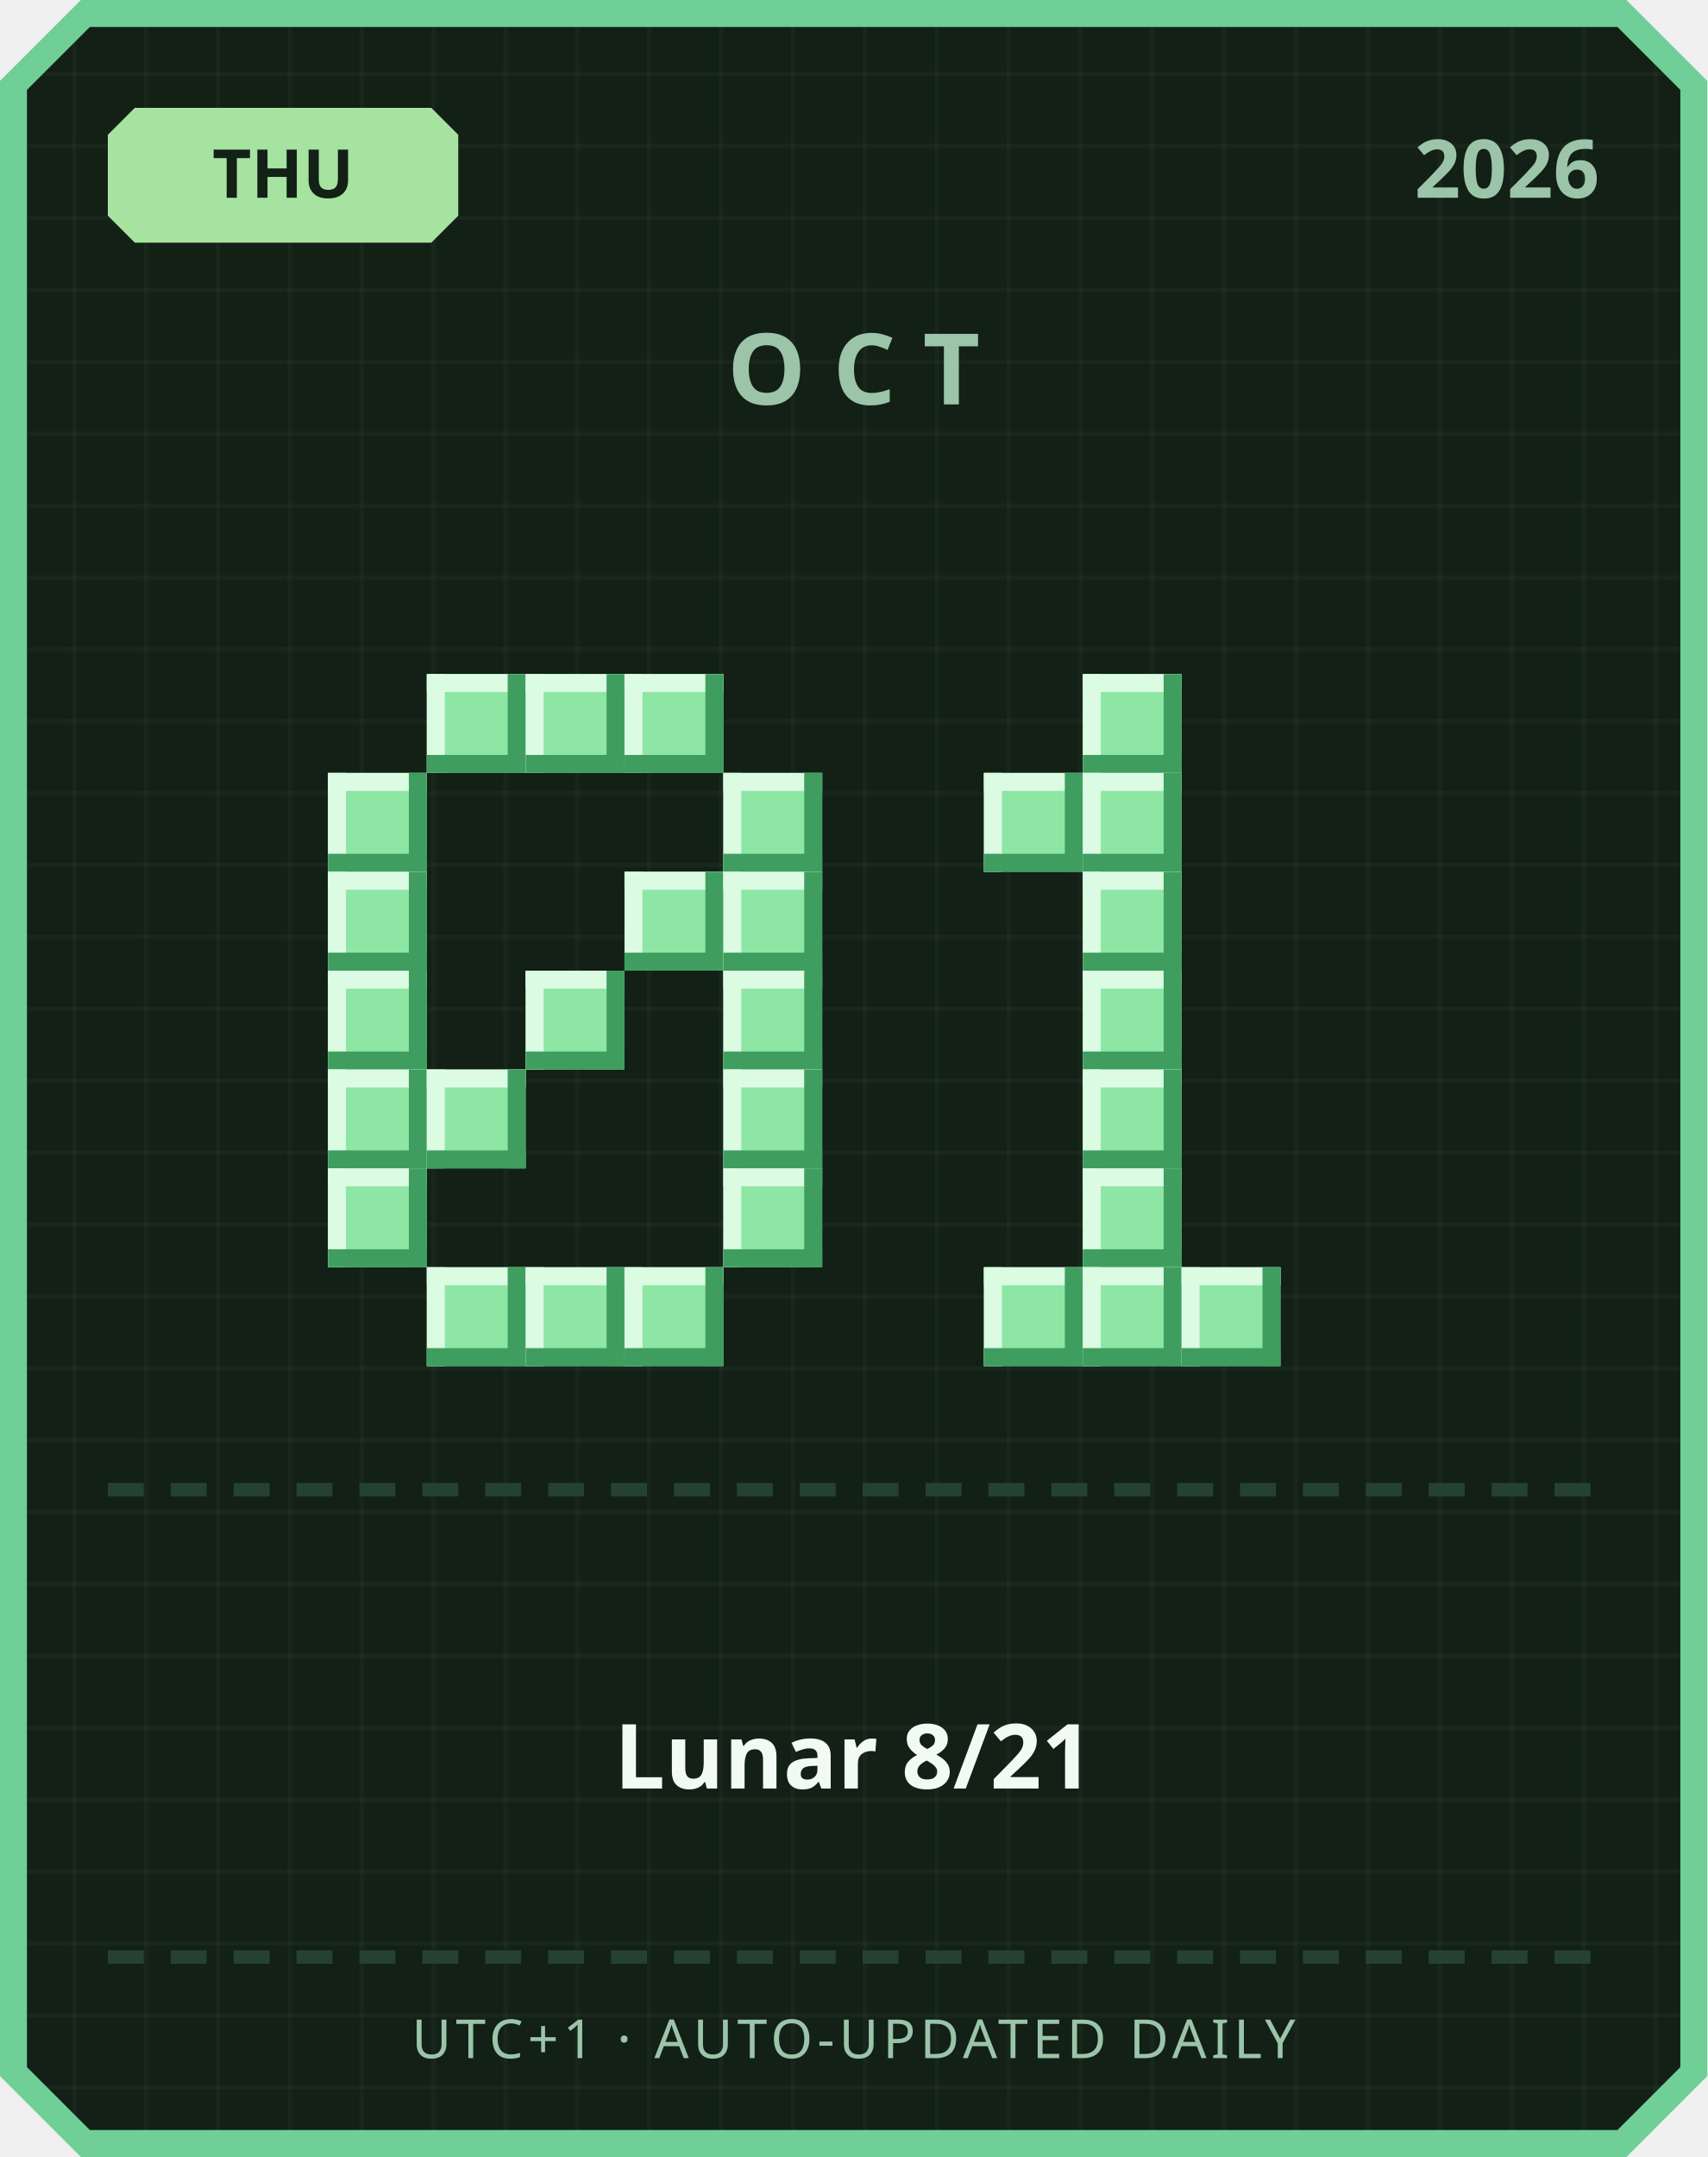
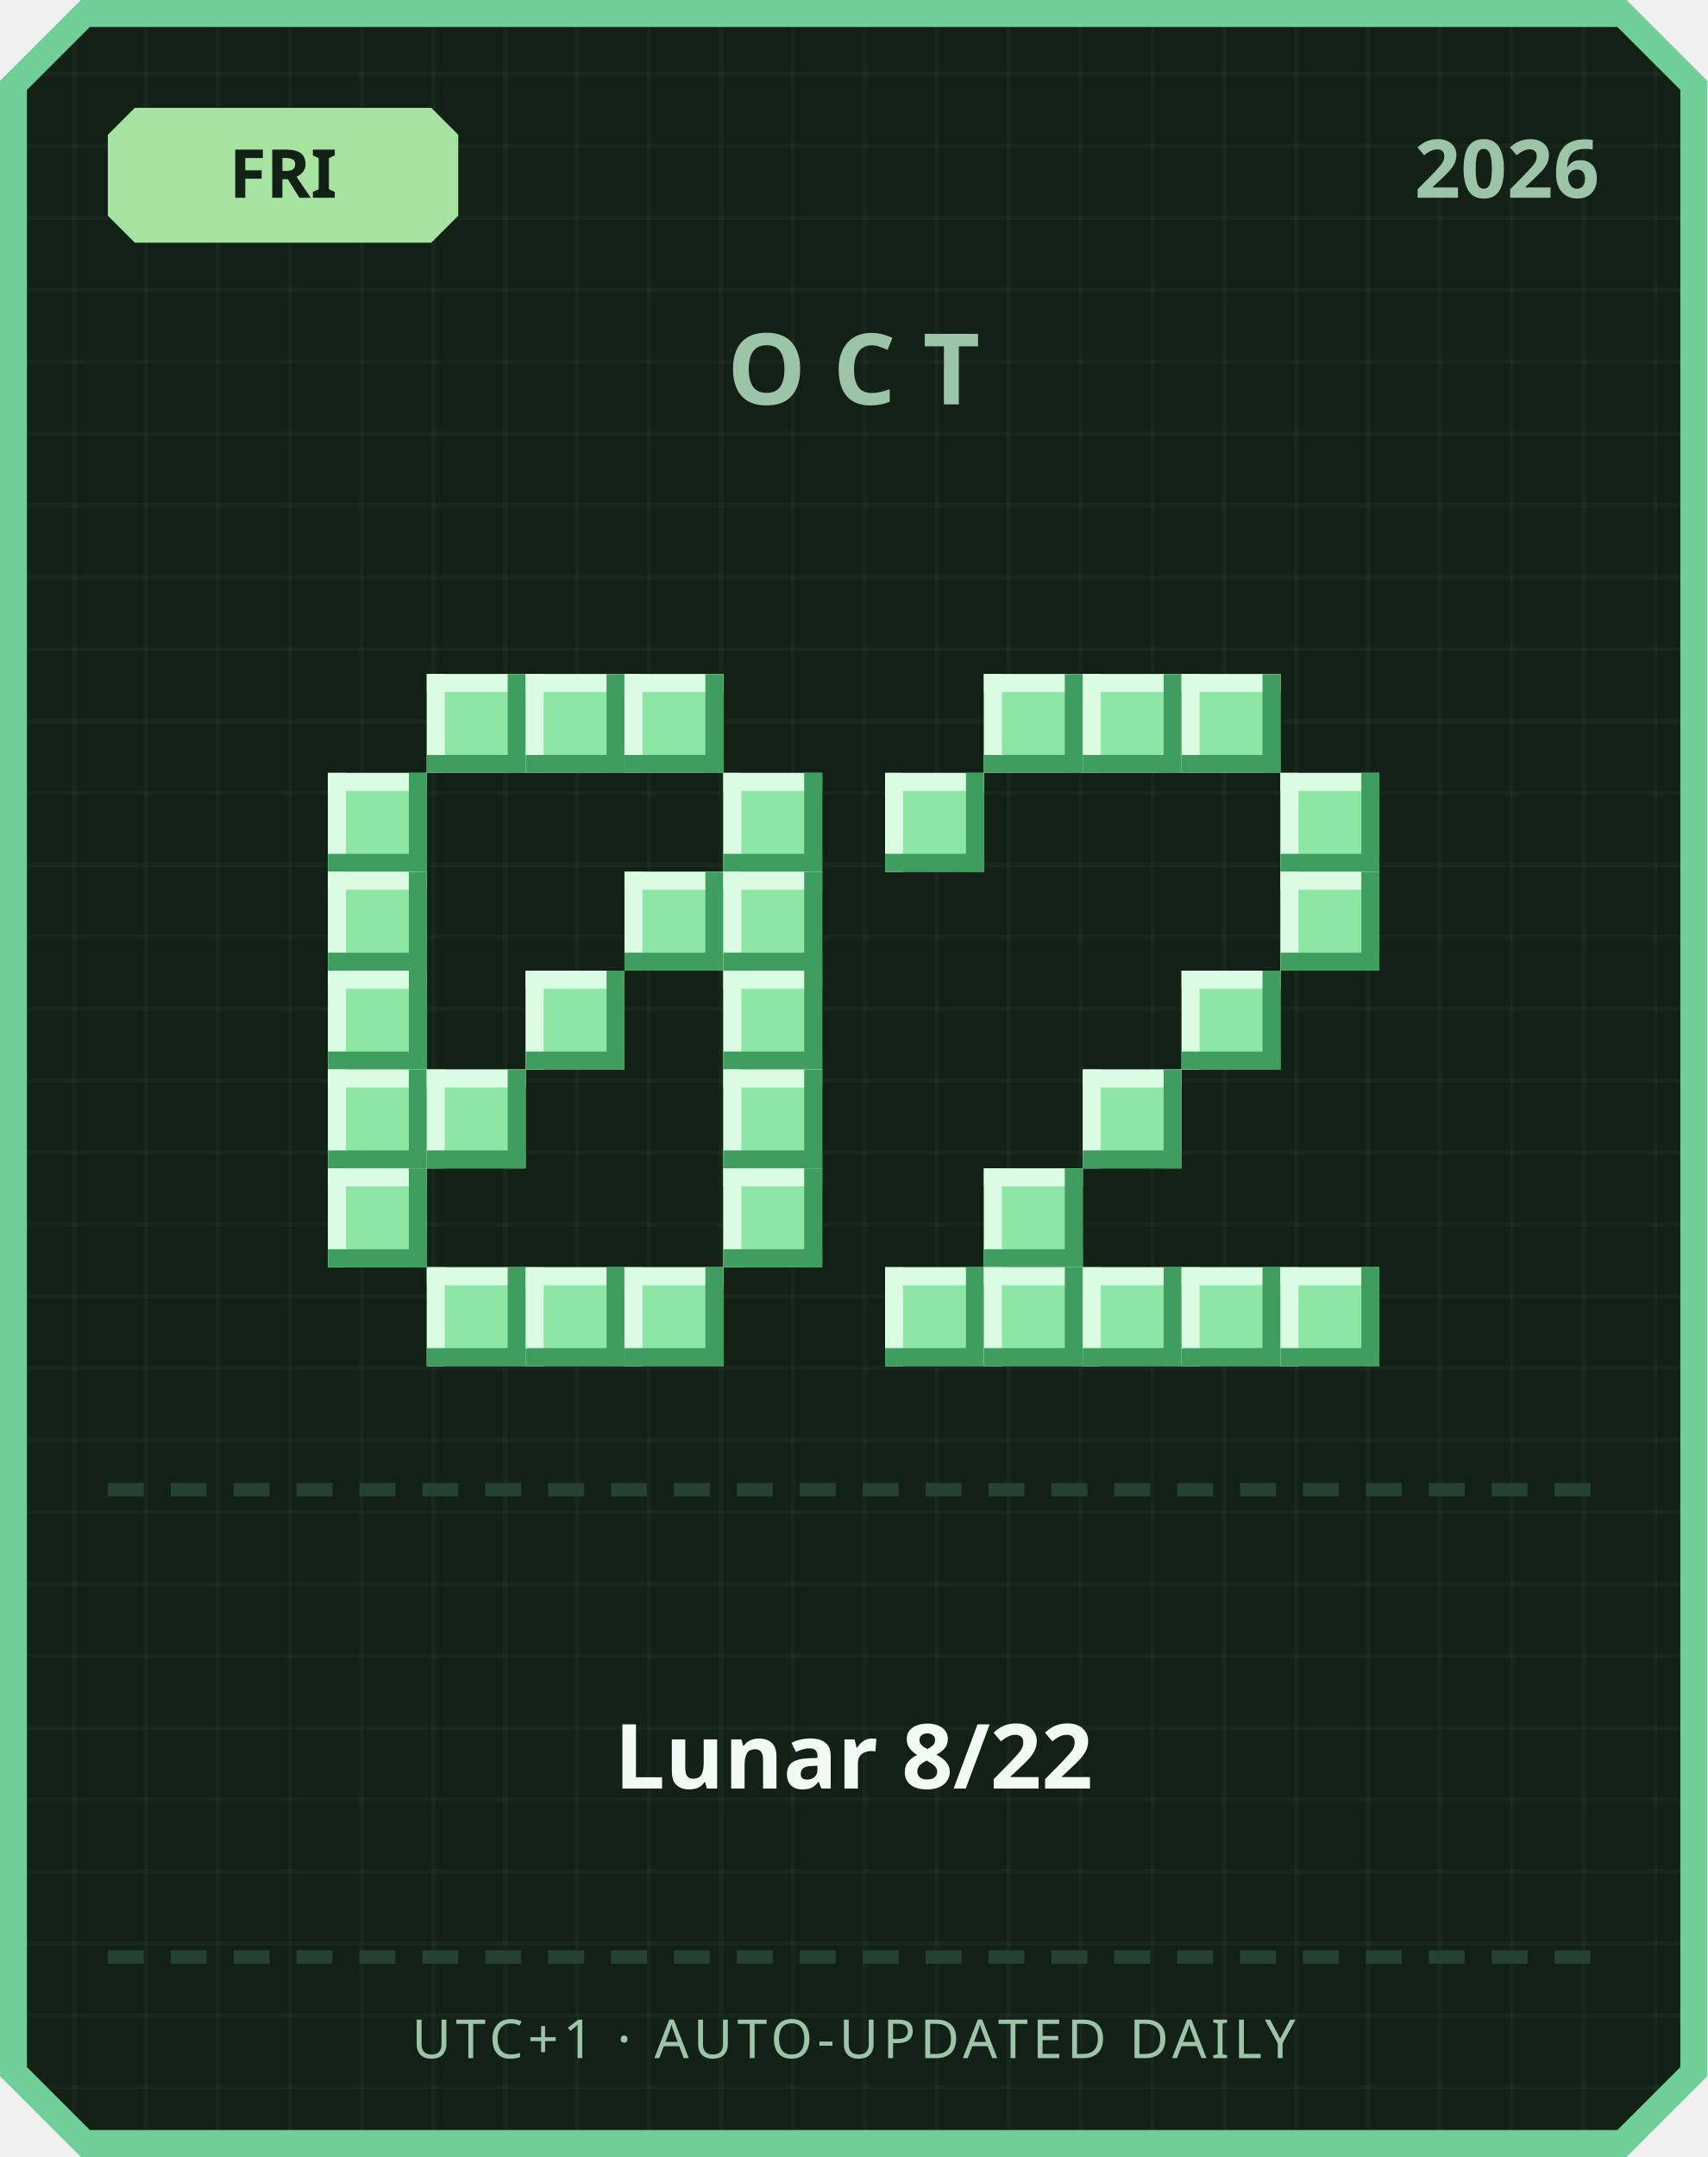
<svg xmlns="http://www.w3.org/2000/svg" width="380" height="480" viewBox="0 0 380 480">
  <defs>
    <pattern id="grid" width="16" height="16" patternUnits="userSpaceOnUse">
      <rect width="16" height="16" fill="#122016" />
      <rect width="1" height="16" fill="#ffffff" opacity="0.03" />
      <rect width="16" height="1" fill="#ffffff" opacity="0.03" />
    </pattern>
  </defs>
  <path d="M 18,0 L 362,0 L 380,18 L 380,462 L 362,480 L 18,480 L 0,462 L 0,18 Z" fill="#6fcf97" />
  <path d="M 20,6 L 360,6 L 374,20 L 374,460 L 360,474 L 20,474 L 6,460 L 6,20 Z" fill="url(#grid)" />
  <path d="M 30,24 L 96,24 L 102,30 L 102,48 L 96,54 L 30,54 L 24,48 L 24,30 Z" fill="#a6e3a1" />
-   <text x="63" y="44" text-anchor="middle" font-family="'Segoe UI', sans-serif" font-size="15" font-weight="700" fill="#122016">THU</text>
+   <text x="63" y="44" text-anchor="middle" font-family="'Segoe UI', sans-serif" font-size="15" font-weight="700" fill="#122016">FRI</text>
  <text x="356" y="44" text-anchor="end" font-family="'Segoe UI', sans-serif" font-size="18" font-weight="700" fill="#9bc4a8">2026</text>
  <text x="190" y="90" text-anchor="middle" font-family="'Segoe UI', sans-serif" font-size="22" font-weight="700" letter-spacing="6" fill="#9bc4a8">OCT</text>
  <rect x="95" y="150" width="22" height="22" fill="#8ee6a5" />
  <rect x="95" y="150" width="22" height="4" fill="#dbfbe3" />
  <rect x="95" y="150" width="4" height="22" fill="#dbfbe3" />
  <rect x="95" y="168" width="22" height="4" fill="#3f9e5f" />
  <rect x="113" y="150" width="4" height="22" fill="#3f9e5f" />
  <rect x="117" y="150" width="22" height="22" fill="#8ee6a5" />
  <rect x="117" y="150" width="22" height="4" fill="#dbfbe3" />
  <rect x="117" y="150" width="4" height="22" fill="#dbfbe3" />
  <rect x="117" y="168" width="22" height="4" fill="#3f9e5f" />
  <rect x="135" y="150" width="4" height="22" fill="#3f9e5f" />
  <rect x="139" y="150" width="22" height="22" fill="#8ee6a5" />
  <rect x="139" y="150" width="22" height="4" fill="#dbfbe3" />
  <rect x="139" y="150" width="4" height="22" fill="#dbfbe3" />
  <rect x="139" y="168" width="22" height="4" fill="#3f9e5f" />
  <rect x="157" y="150" width="4" height="22" fill="#3f9e5f" />
  <rect x="73" y="172" width="22" height="22" fill="#8ee6a5" />
  <rect x="73" y="172" width="22" height="4" fill="#dbfbe3" />
  <rect x="73" y="172" width="4" height="22" fill="#dbfbe3" />
  <rect x="73" y="190" width="22" height="4" fill="#3f9e5f" />
  <rect x="91" y="172" width="4" height="22" fill="#3f9e5f" />
  <rect x="161" y="172" width="22" height="22" fill="#8ee6a5" />
  <rect x="161" y="172" width="22" height="4" fill="#dbfbe3" />
  <rect x="161" y="172" width="4" height="22" fill="#dbfbe3" />
  <rect x="161" y="190" width="22" height="4" fill="#3f9e5f" />
  <rect x="179" y="172" width="4" height="22" fill="#3f9e5f" />
  <rect x="73" y="194" width="22" height="22" fill="#8ee6a5" />
  <rect x="73" y="194" width="22" height="4" fill="#dbfbe3" />
  <rect x="73" y="194" width="4" height="22" fill="#dbfbe3" />
  <rect x="73" y="212" width="22" height="4" fill="#3f9e5f" />
  <rect x="91" y="194" width="4" height="22" fill="#3f9e5f" />
  <rect x="139" y="194" width="22" height="22" fill="#8ee6a5" />
  <rect x="139" y="194" width="22" height="4" fill="#dbfbe3" />
  <rect x="139" y="194" width="4" height="22" fill="#dbfbe3" />
  <rect x="139" y="212" width="22" height="4" fill="#3f9e5f" />
  <rect x="157" y="194" width="4" height="22" fill="#3f9e5f" />
  <rect x="161" y="194" width="22" height="22" fill="#8ee6a5" />
  <rect x="161" y="194" width="22" height="4" fill="#dbfbe3" />
  <rect x="161" y="194" width="4" height="22" fill="#dbfbe3" />
  <rect x="161" y="212" width="22" height="4" fill="#3f9e5f" />
  <rect x="179" y="194" width="4" height="22" fill="#3f9e5f" />
  <rect x="73" y="216" width="22" height="22" fill="#8ee6a5" />
  <rect x="73" y="216" width="22" height="4" fill="#dbfbe3" />
  <rect x="73" y="216" width="4" height="22" fill="#dbfbe3" />
  <rect x="73" y="234" width="22" height="4" fill="#3f9e5f" />
  <rect x="91" y="216" width="4" height="22" fill="#3f9e5f" />
  <rect x="117" y="216" width="22" height="22" fill="#8ee6a5" />
  <rect x="117" y="216" width="22" height="4" fill="#dbfbe3" />
  <rect x="117" y="216" width="4" height="22" fill="#dbfbe3" />
  <rect x="117" y="234" width="22" height="4" fill="#3f9e5f" />
  <rect x="135" y="216" width="4" height="22" fill="#3f9e5f" />
  <rect x="161" y="216" width="22" height="22" fill="#8ee6a5" />
  <rect x="161" y="216" width="22" height="4" fill="#dbfbe3" />
  <rect x="161" y="216" width="4" height="22" fill="#dbfbe3" />
  <rect x="161" y="234" width="22" height="4" fill="#3f9e5f" />
  <rect x="179" y="216" width="4" height="22" fill="#3f9e5f" />
  <rect x="73" y="238" width="22" height="22" fill="#8ee6a5" />
  <rect x="73" y="238" width="22" height="4" fill="#dbfbe3" />
  <rect x="73" y="238" width="4" height="22" fill="#dbfbe3" />
  <rect x="73" y="256" width="22" height="4" fill="#3f9e5f" />
  <rect x="91" y="238" width="4" height="22" fill="#3f9e5f" />
  <rect x="95" y="238" width="22" height="22" fill="#8ee6a5" />
  <rect x="95" y="238" width="22" height="4" fill="#dbfbe3" />
  <rect x="95" y="238" width="4" height="22" fill="#dbfbe3" />
  <rect x="95" y="256" width="22" height="4" fill="#3f9e5f" />
  <rect x="113" y="238" width="4" height="22" fill="#3f9e5f" />
  <rect x="161" y="238" width="22" height="22" fill="#8ee6a5" />
  <rect x="161" y="238" width="22" height="4" fill="#dbfbe3" />
  <rect x="161" y="238" width="4" height="22" fill="#dbfbe3" />
  <rect x="161" y="256" width="22" height="4" fill="#3f9e5f" />
  <rect x="179" y="238" width="4" height="22" fill="#3f9e5f" />
  <rect x="73" y="260" width="22" height="22" fill="#8ee6a5" />
  <rect x="73" y="260" width="22" height="4" fill="#dbfbe3" />
  <rect x="73" y="260" width="4" height="22" fill="#dbfbe3" />
  <rect x="73" y="278" width="22" height="4" fill="#3f9e5f" />
  <rect x="91" y="260" width="4" height="22" fill="#3f9e5f" />
  <rect x="161" y="260" width="22" height="22" fill="#8ee6a5" />
  <rect x="161" y="260" width="22" height="4" fill="#dbfbe3" />
  <rect x="161" y="260" width="4" height="22" fill="#dbfbe3" />
  <rect x="161" y="278" width="22" height="4" fill="#3f9e5f" />
  <rect x="179" y="260" width="4" height="22" fill="#3f9e5f" />
  <rect x="95" y="282" width="22" height="22" fill="#8ee6a5" />
  <rect x="95" y="282" width="22" height="4" fill="#dbfbe3" />
  <rect x="95" y="282" width="4" height="22" fill="#dbfbe3" />
  <rect x="95" y="300" width="22" height="4" fill="#3f9e5f" />
  <rect x="113" y="282" width="4" height="22" fill="#3f9e5f" />
  <rect x="117" y="282" width="22" height="22" fill="#8ee6a5" />
  <rect x="117" y="282" width="22" height="4" fill="#dbfbe3" />
  <rect x="117" y="282" width="4" height="22" fill="#dbfbe3" />
  <rect x="117" y="300" width="22" height="4" fill="#3f9e5f" />
  <rect x="135" y="282" width="4" height="22" fill="#3f9e5f" />
  <rect x="139" y="282" width="22" height="22" fill="#8ee6a5" />
  <rect x="139" y="282" width="22" height="4" fill="#dbfbe3" />
  <rect x="139" y="282" width="4" height="22" fill="#dbfbe3" />
  <rect x="139" y="300" width="22" height="4" fill="#3f9e5f" />
  <rect x="157" y="282" width="4" height="22" fill="#3f9e5f" />
+   <rect x="219" y="150" width="22" height="22" fill="#8ee6a5" />
+   <rect x="219" y="150" width="22" height="4" fill="#dbfbe3" />
+   <rect x="219" y="150" width="4" height="22" fill="#dbfbe3" />
+   <rect x="219" y="168" width="22" height="4" fill="#3f9e5f" />
+   <rect x="237" y="150" width="4" height="22" fill="#3f9e5f" />
  <rect x="241" y="150" width="22" height="22" fill="#8ee6a5" />
  <rect x="241" y="150" width="22" height="4" fill="#dbfbe3" />
  <rect x="241" y="150" width="4" height="22" fill="#dbfbe3" />
  <rect x="241" y="168" width="22" height="4" fill="#3f9e5f" />
  <rect x="259" y="150" width="4" height="22" fill="#3f9e5f" />
-   <rect x="219" y="172" width="22" height="22" fill="#8ee6a5" />
-   <rect x="219" y="172" width="22" height="4" fill="#dbfbe3" />
-   <rect x="219" y="172" width="4" height="22" fill="#dbfbe3" />
-   <rect x="219" y="190" width="22" height="4" fill="#3f9e5f" />
-   <rect x="237" y="172" width="4" height="22" fill="#3f9e5f" />
-   <rect x="241" y="172" width="22" height="22" fill="#8ee6a5" />
-   <rect x="241" y="172" width="22" height="4" fill="#dbfbe3" />
-   <rect x="241" y="172" width="4" height="22" fill="#dbfbe3" />
-   <rect x="241" y="190" width="22" height="4" fill="#3f9e5f" />
-   <rect x="259" y="172" width="4" height="22" fill="#3f9e5f" />
-   <rect x="241" y="194" width="22" height="22" fill="#8ee6a5" />
-   <rect x="241" y="194" width="22" height="4" fill="#dbfbe3" />
-   <rect x="241" y="194" width="4" height="22" fill="#dbfbe3" />
-   <rect x="241" y="212" width="22" height="4" fill="#3f9e5f" />
-   <rect x="259" y="194" width="4" height="22" fill="#3f9e5f" />
-   <rect x="241" y="216" width="22" height="22" fill="#8ee6a5" />
-   <rect x="241" y="216" width="22" height="4" fill="#dbfbe3" />
-   <rect x="241" y="216" width="4" height="22" fill="#dbfbe3" />
-   <rect x="241" y="234" width="22" height="4" fill="#3f9e5f" />
-   <rect x="259" y="216" width="4" height="22" fill="#3f9e5f" />
+   <rect x="263" y="150" width="22" height="22" fill="#8ee6a5" />
+   <rect x="263" y="150" width="22" height="4" fill="#dbfbe3" />
+   <rect x="263" y="150" width="4" height="22" fill="#dbfbe3" />
+   <rect x="263" y="168" width="22" height="4" fill="#3f9e5f" />
+   <rect x="281" y="150" width="4" height="22" fill="#3f9e5f" />
+   <rect x="197" y="172" width="22" height="22" fill="#8ee6a5" />
+   <rect x="197" y="172" width="22" height="4" fill="#dbfbe3" />
+   <rect x="197" y="172" width="4" height="22" fill="#dbfbe3" />
+   <rect x="197" y="190" width="22" height="4" fill="#3f9e5f" />
+   <rect x="215" y="172" width="4" height="22" fill="#3f9e5f" />
+   <rect x="285" y="172" width="22" height="22" fill="#8ee6a5" />
+   <rect x="285" y="172" width="22" height="4" fill="#dbfbe3" />
+   <rect x="285" y="172" width="4" height="22" fill="#dbfbe3" />
+   <rect x="285" y="190" width="22" height="4" fill="#3f9e5f" />
+   <rect x="303" y="172" width="4" height="22" fill="#3f9e5f" />
+   <rect x="285" y="194" width="22" height="22" fill="#8ee6a5" />
+   <rect x="285" y="194" width="22" height="4" fill="#dbfbe3" />
+   <rect x="285" y="194" width="4" height="22" fill="#dbfbe3" />
+   <rect x="285" y="212" width="22" height="4" fill="#3f9e5f" />
+   <rect x="303" y="194" width="4" height="22" fill="#3f9e5f" />
+   <rect x="263" y="216" width="22" height="22" fill="#8ee6a5" />
+   <rect x="263" y="216" width="22" height="4" fill="#dbfbe3" />
+   <rect x="263" y="216" width="4" height="22" fill="#dbfbe3" />
+   <rect x="263" y="234" width="22" height="4" fill="#3f9e5f" />
+   <rect x="281" y="216" width="4" height="22" fill="#3f9e5f" />
  <rect x="241" y="238" width="22" height="22" fill="#8ee6a5" />
  <rect x="241" y="238" width="22" height="4" fill="#dbfbe3" />
  <rect x="241" y="238" width="4" height="22" fill="#dbfbe3" />
  <rect x="241" y="256" width="22" height="4" fill="#3f9e5f" />
  <rect x="259" y="238" width="4" height="22" fill="#3f9e5f" />
-   <rect x="241" y="260" width="22" height="22" fill="#8ee6a5" />
-   <rect x="241" y="260" width="22" height="4" fill="#dbfbe3" />
-   <rect x="241" y="260" width="4" height="22" fill="#dbfbe3" />
-   <rect x="241" y="278" width="22" height="4" fill="#3f9e5f" />
-   <rect x="259" y="260" width="4" height="22" fill="#3f9e5f" />
+   <rect x="219" y="260" width="22" height="22" fill="#8ee6a5" />
+   <rect x="219" y="260" width="22" height="4" fill="#dbfbe3" />
+   <rect x="219" y="260" width="4" height="22" fill="#dbfbe3" />
+   <rect x="219" y="278" width="22" height="4" fill="#3f9e5f" />
+   <rect x="237" y="260" width="4" height="22" fill="#3f9e5f" />
+   <rect x="197" y="282" width="22" height="22" fill="#8ee6a5" />
+   <rect x="197" y="282" width="22" height="4" fill="#dbfbe3" />
+   <rect x="197" y="282" width="4" height="22" fill="#dbfbe3" />
+   <rect x="197" y="300" width="22" height="4" fill="#3f9e5f" />
+   <rect x="215" y="282" width="4" height="22" fill="#3f9e5f" />
  <rect x="219" y="282" width="22" height="22" fill="#8ee6a5" />
  <rect x="219" y="282" width="22" height="4" fill="#dbfbe3" />
  <rect x="219" y="282" width="4" height="22" fill="#dbfbe3" />
  <rect x="219" y="300" width="22" height="4" fill="#3f9e5f" />
  <rect x="237" y="282" width="4" height="22" fill="#3f9e5f" />
  <rect x="241" y="282" width="22" height="22" fill="#8ee6a5" />
  <rect x="241" y="282" width="22" height="4" fill="#dbfbe3" />
  <rect x="241" y="282" width="4" height="22" fill="#dbfbe3" />
  <rect x="241" y="300" width="22" height="4" fill="#3f9e5f" />
  <rect x="259" y="282" width="4" height="22" fill="#3f9e5f" />
  <rect x="263" y="282" width="22" height="22" fill="#8ee6a5" />
  <rect x="263" y="282" width="22" height="4" fill="#dbfbe3" />
  <rect x="263" y="282" width="4" height="22" fill="#dbfbe3" />
  <rect x="263" y="300" width="22" height="4" fill="#3f9e5f" />
  <rect x="281" y="282" width="4" height="22" fill="#3f9e5f" />
+   <rect x="285" y="282" width="22" height="22" fill="#8ee6a5" />
+   <rect x="285" y="282" width="22" height="4" fill="#dbfbe3" />
+   <rect x="285" y="282" width="4" height="22" fill="#dbfbe3" />
+   <rect x="285" y="300" width="22" height="4" fill="#3f9e5f" />
+   <rect x="303" y="282" width="4" height="22" fill="#3f9e5f" />
  <rect x="24" y="330" width="8" height="3" fill="#254230" />
  <rect x="38" y="330" width="8" height="3" fill="#254230" />
  <rect x="52" y="330" width="8" height="3" fill="#254230" />
  <rect x="66" y="330" width="8" height="3" fill="#254230" />
  <rect x="80" y="330" width="8" height="3" fill="#254230" />
  <rect x="94" y="330" width="8" height="3" fill="#254230" />
  <rect x="108" y="330" width="8" height="3" fill="#254230" />
  <rect x="122" y="330" width="8" height="3" fill="#254230" />
  <rect x="136" y="330" width="8" height="3" fill="#254230" />
  <rect x="150" y="330" width="8" height="3" fill="#254230" />
  <rect x="164" y="330" width="8" height="3" fill="#254230" />
  <rect x="178" y="330" width="8" height="3" fill="#254230" />
  <rect x="192" y="330" width="8" height="3" fill="#254230" />
  <rect x="206" y="330" width="8" height="3" fill="#254230" />
  <rect x="220" y="330" width="8" height="3" fill="#254230" />
  <rect x="234" y="330" width="8" height="3" fill="#254230" />
  <rect x="248" y="330" width="8" height="3" fill="#254230" />
  <rect x="262" y="330" width="8" height="3" fill="#254230" />
  <rect x="276" y="330" width="8" height="3" fill="#254230" />
  <rect x="290" y="330" width="8" height="3" fill="#254230" />
  <rect x="304" y="330" width="8" height="3" fill="#254230" />
  <rect x="318" y="330" width="8" height="3" fill="#254230" />
  <rect x="332" y="330" width="8" height="3" fill="#254230" />
  <rect x="346" y="330" width="8" height="3" fill="#254230" />
-   <text x="190" y="398" text-anchor="middle" font-family="'Segoe UI', 'Microsoft JhengHei', sans-serif" font-size="20" font-weight="700" fill="#f1faf4">Lunar 8/21</text>
+   <text x="190" y="398" text-anchor="middle" font-family="'Segoe UI', 'Microsoft JhengHei', sans-serif" font-size="20" font-weight="700" fill="#f1faf4">Lunar 8/22</text>
  <rect x="24" y="434" width="8" height="3" fill="#254230" />
  <rect x="38" y="434" width="8" height="3" fill="#254230" />
  <rect x="52" y="434" width="8" height="3" fill="#254230" />
  <rect x="66" y="434" width="8" height="3" fill="#254230" />
  <rect x="80" y="434" width="8" height="3" fill="#254230" />
  <rect x="94" y="434" width="8" height="3" fill="#254230" />
  <rect x="108" y="434" width="8" height="3" fill="#254230" />
  <rect x="122" y="434" width="8" height="3" fill="#254230" />
  <rect x="136" y="434" width="8" height="3" fill="#254230" />
  <rect x="150" y="434" width="8" height="3" fill="#254230" />
  <rect x="164" y="434" width="8" height="3" fill="#254230" />
  <rect x="178" y="434" width="8" height="3" fill="#254230" />
  <rect x="192" y="434" width="8" height="3" fill="#254230" />
  <rect x="206" y="434" width="8" height="3" fill="#254230" />
  <rect x="220" y="434" width="8" height="3" fill="#254230" />
  <rect x="234" y="434" width="8" height="3" fill="#254230" />
  <rect x="248" y="434" width="8" height="3" fill="#254230" />
  <rect x="262" y="434" width="8" height="3" fill="#254230" />
  <rect x="276" y="434" width="8" height="3" fill="#254230" />
  <rect x="290" y="434" width="8" height="3" fill="#254230" />
  <rect x="304" y="434" width="8" height="3" fill="#254230" />
  <rect x="318" y="434" width="8" height="3" fill="#254230" />
  <rect x="332" y="434" width="8" height="3" fill="#254230" />
  <rect x="346" y="434" width="8" height="3" fill="#254230" />
  <text x="190" y="458" text-anchor="middle" font-family="'Segoe UI', sans-serif" font-size="12" letter-spacing="1" fill="#9bc4a8">UTC+1 · AUTO-UPDATED DAILY</text>
</svg>
